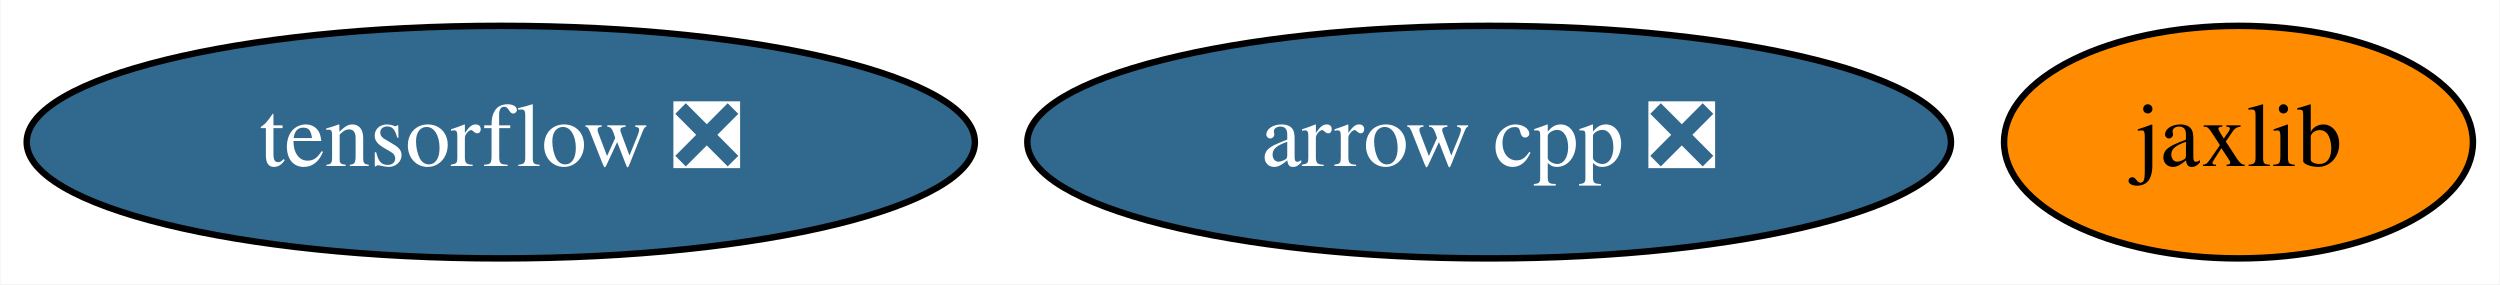
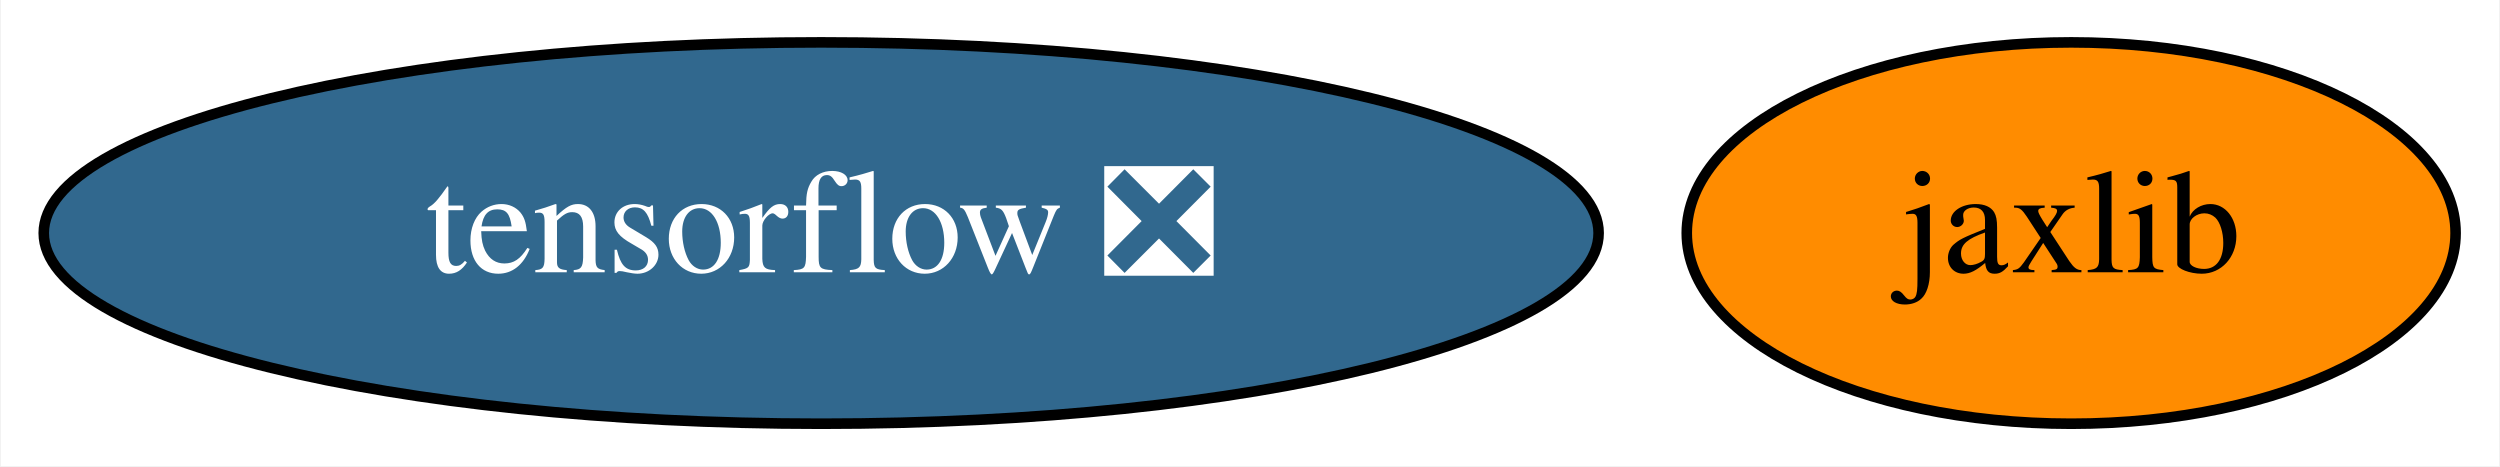
- <svg xmlns="http://www.w3.org/2000/svg" xmlns:xlink="http://www.w3.org/1999/xlink" width="387pt" height="44pt" viewBox="0.00 0.00 386.84 44.00">
+ <svg xmlns="http://www.w3.org/2000/svg" xmlns:xlink="http://www.w3.org/1999/xlink" width="236pt" height="44pt" viewBox="0.00 0.00 235.84 44.00">
  <g id="graph0" class="graph" transform="scale(1 1) rotate(0) translate(4 40)">
-     <polygon fill="white" stroke="none" points="-4,4 -4,-40 382.84,-40 382.84,4 -4,4" />
+     <polygon fill="white" stroke="none" points="-4,4 -4,-40 231.84,-40 231.84,4 -4,4" />
    <g id="node1" class="node">
      <g id="a_node1">
-         <a xlink:href="https://github.com/conda-forge/arrow-cpp-feedstock/pull/889" xlink:title="arrow cpp ❎">
-           <ellipse fill="#31688e" stroke="black" cx="226.44" cy="-18" rx="71.49" ry="18" />
-           <text text-anchor="middle" x="226.44" y="-14.3" font-family="Times,serif" font-size="14.00" fill="white">arrow cpp ❎</text>
-         </a>
-       </g>
-     </g>
-     <g id="node2" class="node">
-       <g id="a_node2">
        <a xlink:href="https://github.com/conda-forge/tensorflow-feedstock/pull/281" xlink:title="tensorflow ❎">
          <ellipse fill="#31688e" stroke="black" cx="73.44" cy="-18" rx="73.39" ry="18" />
          <text text-anchor="middle" x="73.44" y="-14.3" font-family="Times,serif" font-size="14.00" fill="white">tensorflow ❎</text>
        </a>
      </g>
    </g>
-     <g id="node3" class="node">
-       <g id="a_node3">
+     <g id="node2" class="node">
+       <g id="a_node2">
        <a xlink:href="https://github.com/conda-forge/jaxlib-feedstock" xlink:title="jaxlib">
-           <ellipse fill="#ff8c00" stroke="black" cx="342.44" cy="-18" rx="36.29" ry="18" />
-           <text text-anchor="middle" x="342.44" y="-14.3" font-family="Times,serif" font-size="14.00">jaxlib</text>
+           <ellipse fill="#ff8c00" stroke="black" cx="191.44" cy="-18" rx="36.29" ry="18" />
+           <text text-anchor="middle" x="191.44" y="-14.3" font-family="Times,serif" font-size="14.00">jaxlib</text>
        </a>
      </g>
    </g>
  </g>
</svg>
